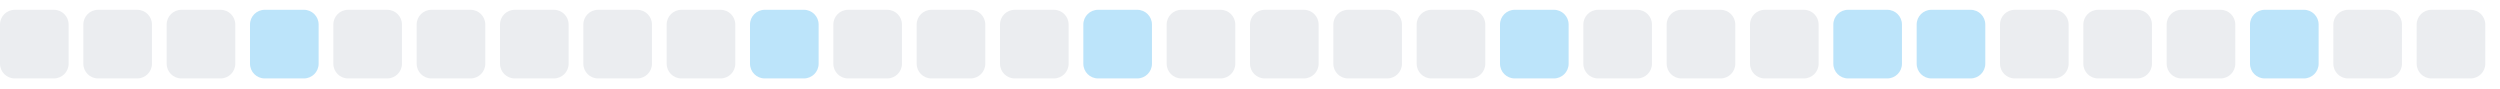
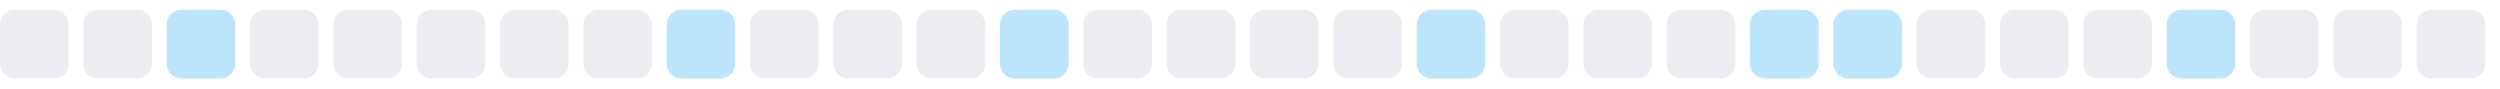
<svg xmlns="http://www.w3.org/2000/svg" width="255" height="9">
  <style>
        .level0 { fill: #ebedf0; }
        .level1 { fill: #bce4fa; }
        .level2 { fill: #75c7f7; }
        .level3 { fill: #30a9f2; }
        .level4 { fill: #008ee6; }
        @media (prefers-color-scheme: dark) {
          .level0 { fill: #161b22; }
          .level1 { fill: #0b3b5c; }
          .level2 { fill: #0a6299; }
          .level3 { fill: #008ee6; }
          .level4 { fill: #5bc4ff; }
        }
      </style>
  <rect x="0.0" y="1" width="7" height="7" rx="1.5" ry="1.5" class="level0" />
  <rect x="8.5" y="1" width="7" height="7" rx="1.5" ry="1.5" class="level0" />
-   <rect x="17.0" y="1" width="7" height="7" rx="1.5" ry="1.5" class="level0" />
-   <rect x="25.5" y="1" width="7" height="7" rx="1.5" ry="1.5" class="level1" />
+   <rect x="17.0" y="1" width="7" height="7" rx="1.5" ry="1.5" class="level1" />
+   <rect x="25.5" y="1" width="7" height="7" rx="1.5" ry="1.5" class="level0" />
  <rect x="34.0" y="1" width="7" height="7" rx="1.5" ry="1.5" class="level0" />
  <rect x="42.5" y="1" width="7" height="7" rx="1.5" ry="1.5" class="level0" />
  <rect x="51.0" y="1" width="7" height="7" rx="1.5" ry="1.5" class="level0" />
  <rect x="59.5" y="1" width="7" height="7" rx="1.5" ry="1.5" class="level0" />
-   <rect x="68.0" y="1" width="7" height="7" rx="1.5" ry="1.5" class="level0" />
-   <rect x="76.5" y="1" width="7" height="7" rx="1.5" ry="1.5" class="level1" />
+   <rect x="68.0" y="1" width="7" height="7" rx="1.5" ry="1.5" class="level1" />
+   <rect x="76.5" y="1" width="7" height="7" rx="1.5" ry="1.5" class="level0" />
  <rect x="85.0" y="1" width="7" height="7" rx="1.5" ry="1.5" class="level0" />
  <rect x="93.5" y="1" width="7" height="7" rx="1.5" ry="1.5" class="level0" />
-   <rect x="102.0" y="1" width="7" height="7" rx="1.5" ry="1.5" class="level0" />
-   <rect x="110.5" y="1" width="7" height="7" rx="1.5" ry="1.5" class="level1" />
+   <rect x="102.0" y="1" width="7" height="7" rx="1.5" ry="1.5" class="level1" />
+   <rect x="110.5" y="1" width="7" height="7" rx="1.5" ry="1.5" class="level0" />
  <rect x="119.0" y="1" width="7" height="7" rx="1.5" ry="1.5" class="level0" />
  <rect x="127.5" y="1" width="7" height="7" rx="1.5" ry="1.5" class="level0" />
  <rect x="136.0" y="1" width="7" height="7" rx="1.5" ry="1.5" class="level0" />
-   <rect x="144.5" y="1" width="7" height="7" rx="1.5" ry="1.5" class="level0" />
-   <rect x="153.0" y="1" width="7" height="7" rx="1.5" ry="1.5" class="level1" />
+   <rect x="144.5" y="1" width="7" height="7" rx="1.5" ry="1.5" class="level1" />
+   <rect x="153.0" y="1" width="7" height="7" rx="1.5" ry="1.5" class="level0" />
  <rect x="161.5" y="1" width="7" height="7" rx="1.5" ry="1.5" class="level0" />
  <rect x="170.0" y="1" width="7" height="7" rx="1.5" ry="1.5" class="level0" />
-   <rect x="178.5" y="1" width="7" height="7" rx="1.5" ry="1.5" class="level0" />
+   <rect x="178.5" y="1" width="7" height="7" rx="1.5" ry="1.5" class="level1" />
  <rect x="187.0" y="1" width="7" height="7" rx="1.5" ry="1.5" class="level1" />
-   <rect x="195.5" y="1" width="7" height="7" rx="1.5" ry="1.5" class="level1" />
+   <rect x="195.5" y="1" width="7" height="7" rx="1.5" ry="1.5" class="level0" />
  <rect x="204.0" y="1" width="7" height="7" rx="1.5" ry="1.5" class="level0" />
  <rect x="212.5" y="1" width="7" height="7" rx="1.5" ry="1.5" class="level0" />
-   <rect x="221.0" y="1" width="7" height="7" rx="1.5" ry="1.5" class="level0" />
-   <rect x="229.5" y="1" width="7" height="7" rx="1.5" ry="1.5" class="level1" />
+   <rect x="221.0" y="1" width="7" height="7" rx="1.5" ry="1.5" class="level1" />
+   <rect x="229.5" y="1" width="7" height="7" rx="1.5" ry="1.5" class="level0" />
  <rect x="238.0" y="1" width="7" height="7" rx="1.5" ry="1.5" class="level0" />
  <rect x="246.5" y="1" width="7" height="7" rx="1.5" ry="1.5" class="level0" />
</svg>
